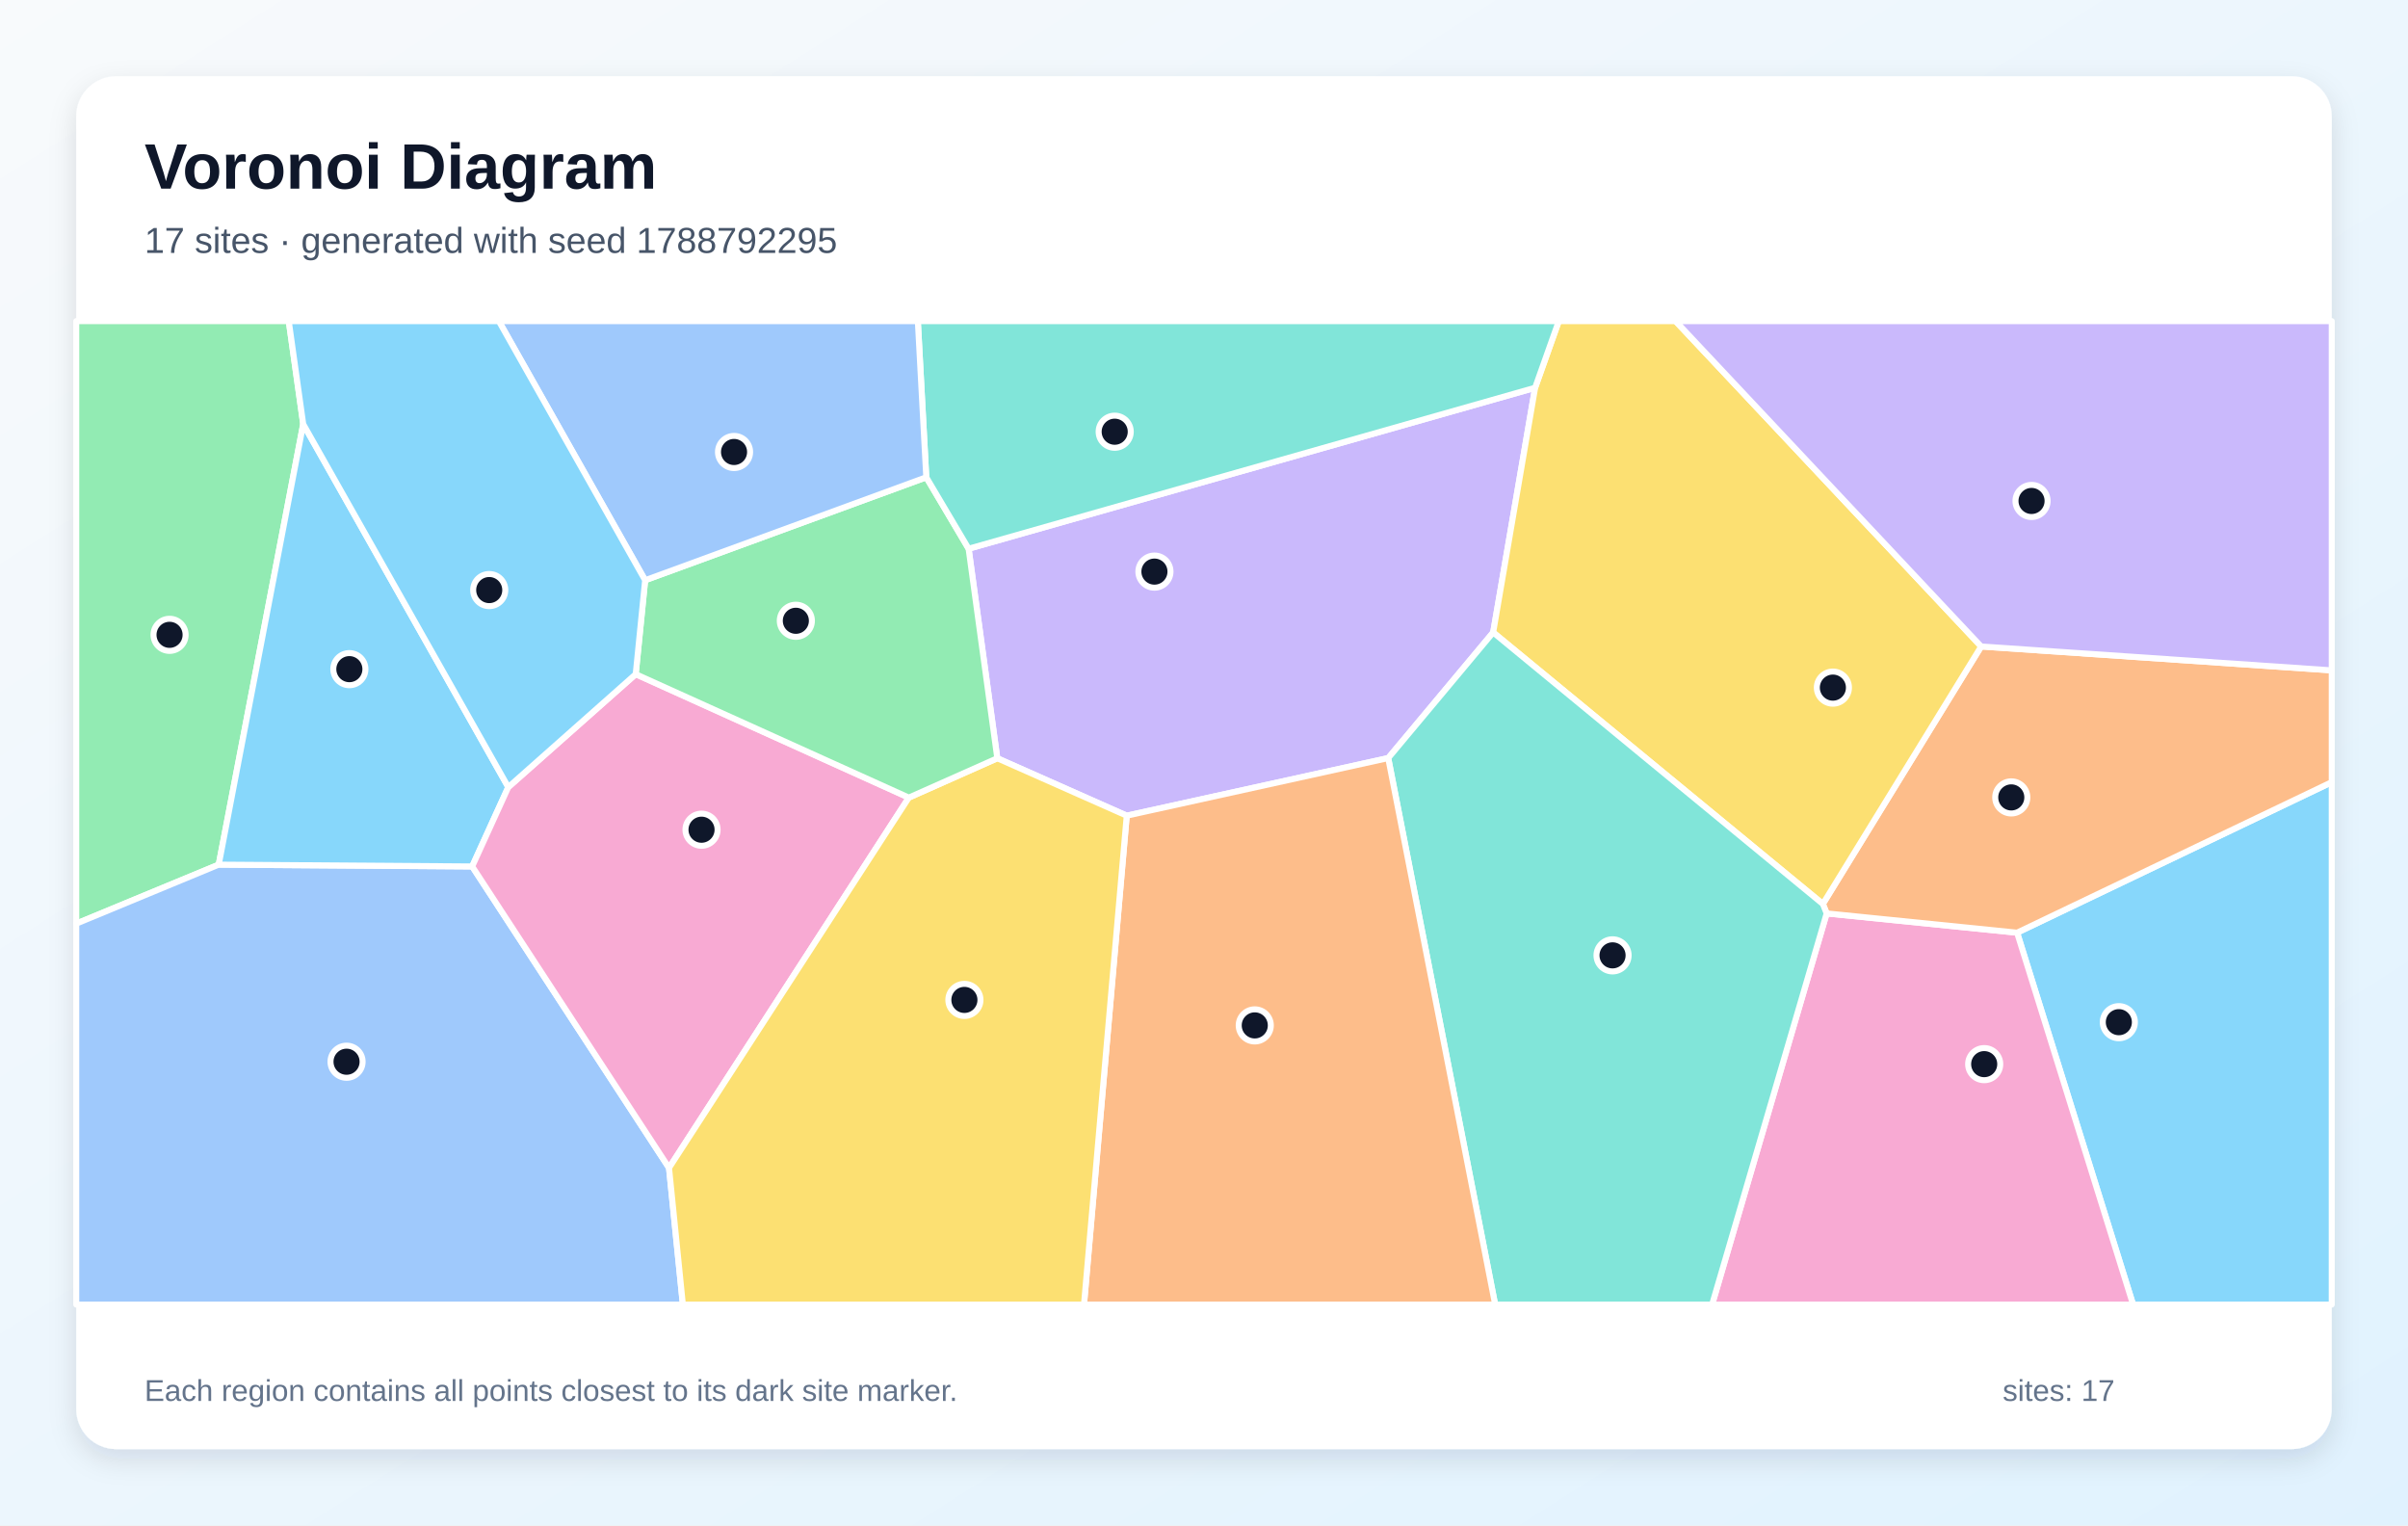
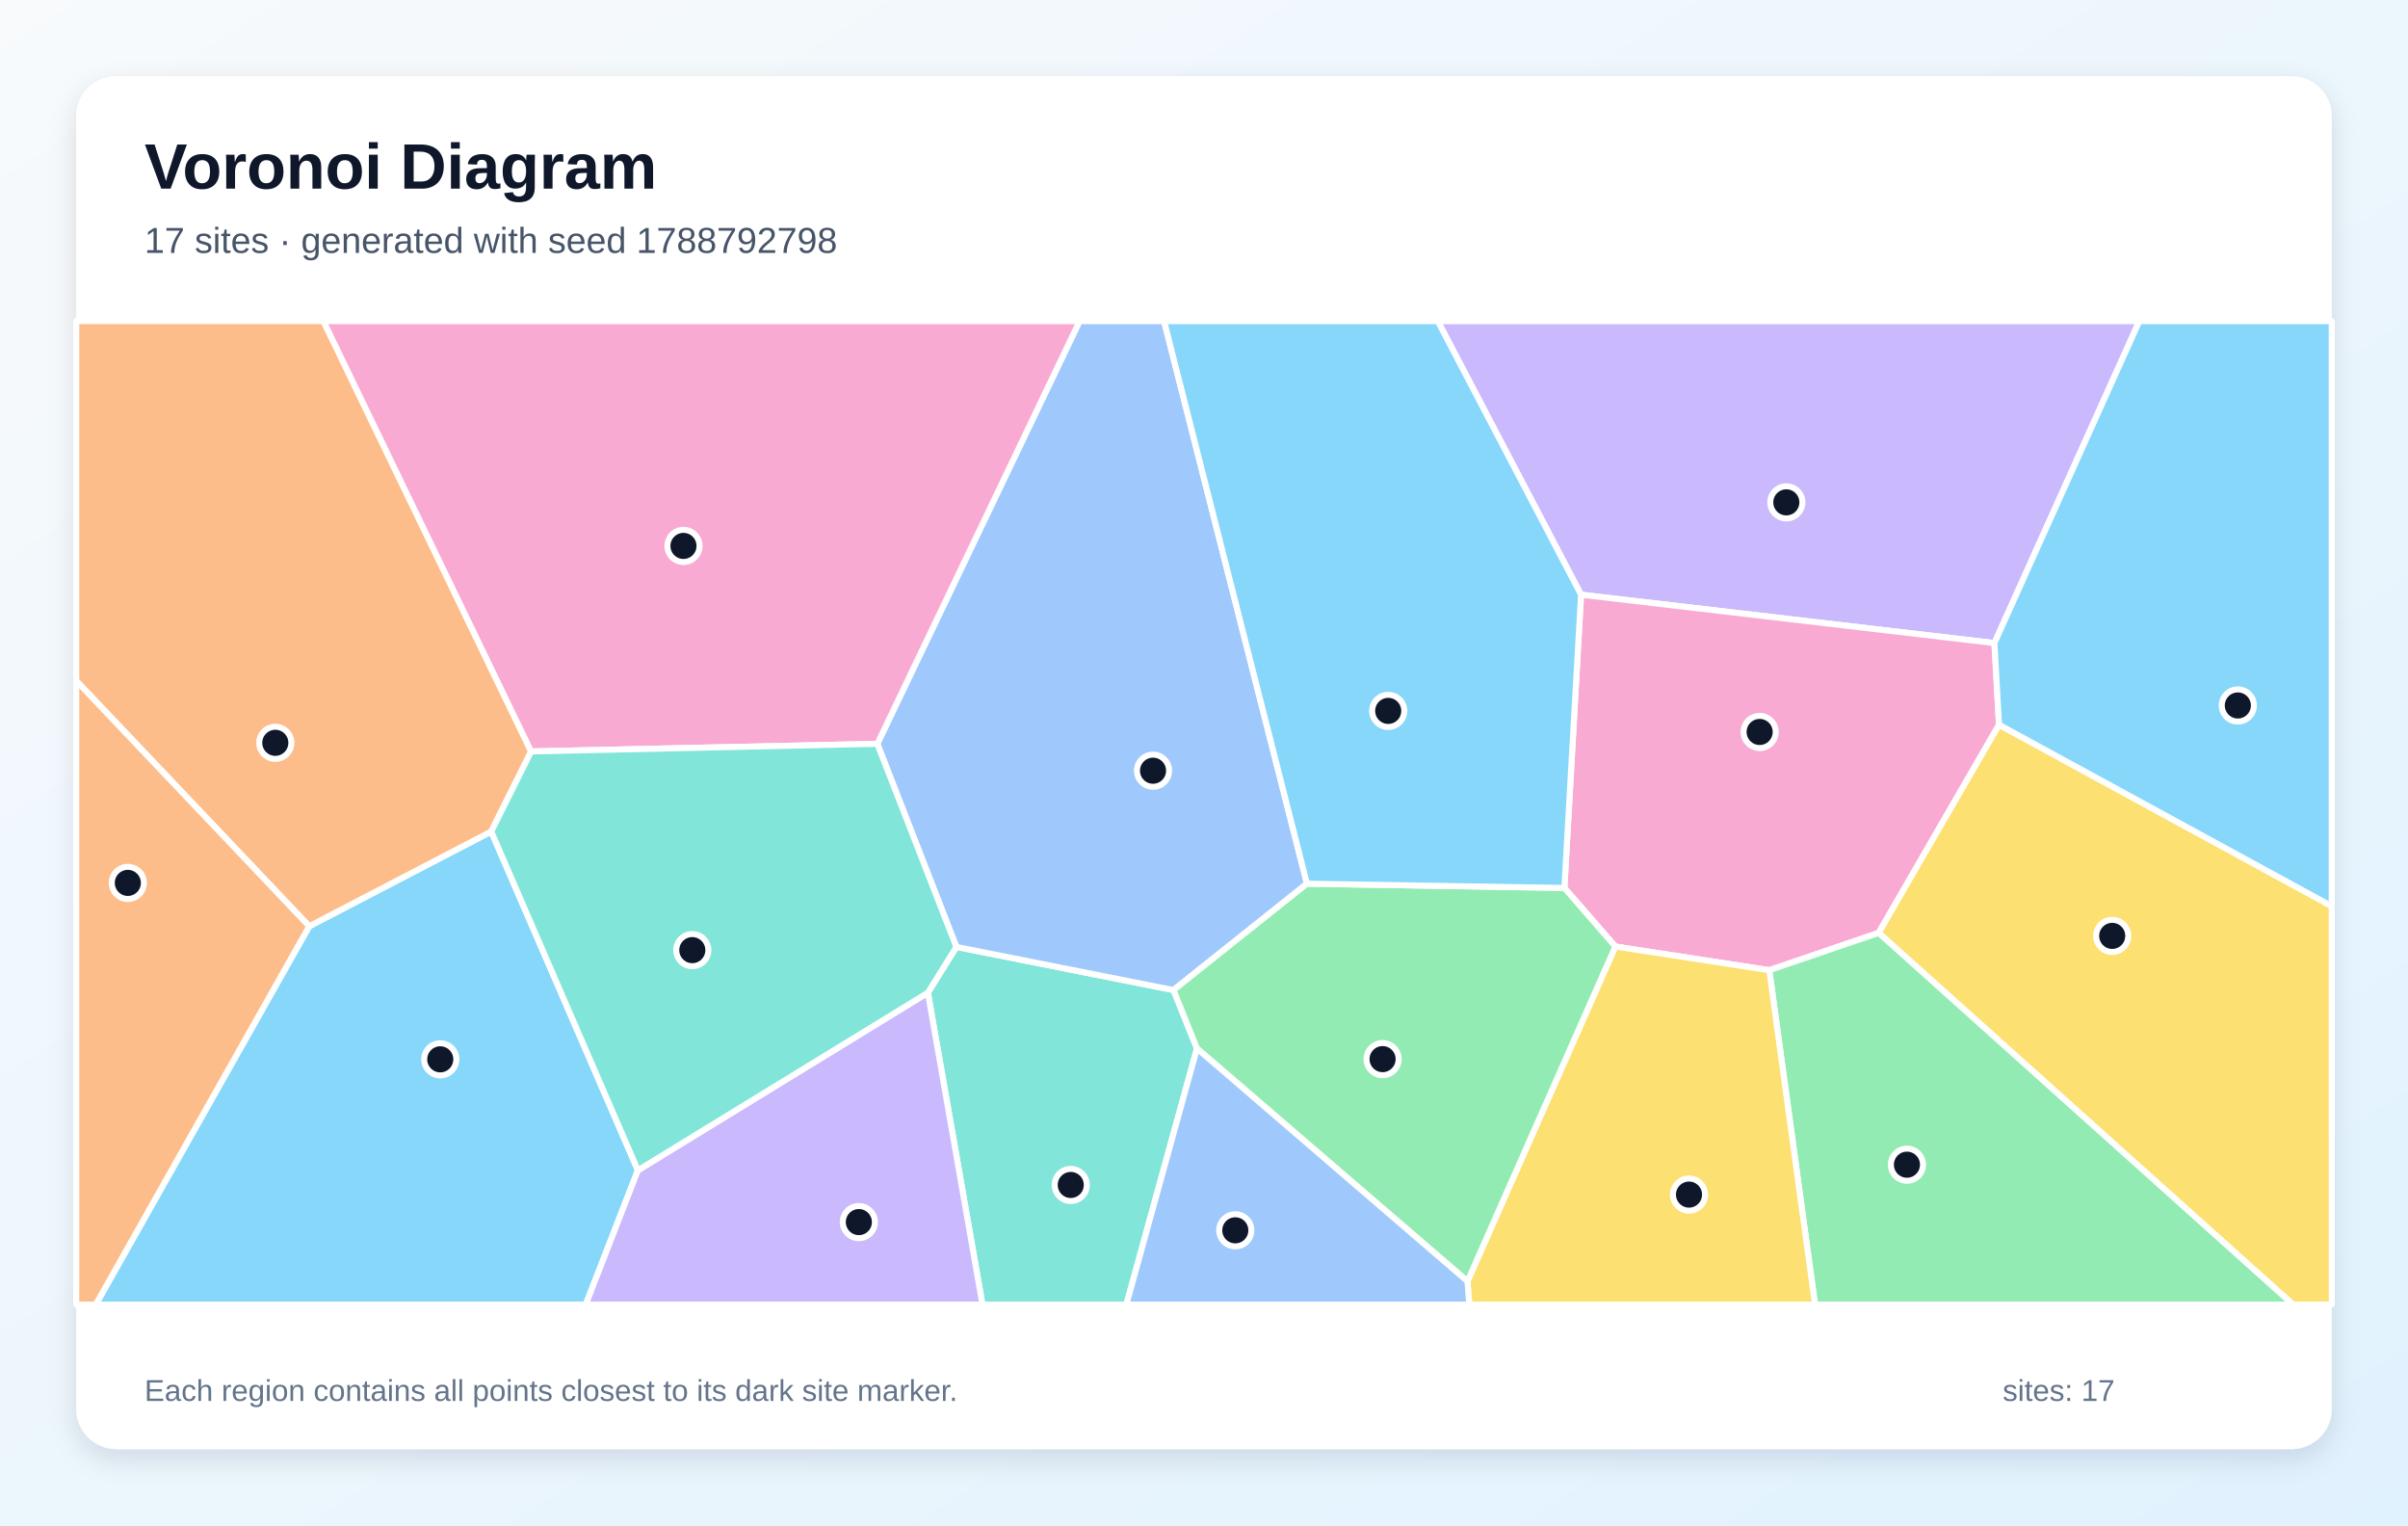
<svg xmlns="http://www.w3.org/2000/svg" width="1200" height="760" viewBox="0 0 1200 760" role="img" aria-labelledby="title description">
  <defs>
    <linearGradient id="background" x1="0" y1="0" x2="1" y2="1">
      <stop stop-color="#F8FAFC" />
      <stop offset="1" stop-color="#E0F2FE" />
    </linearGradient>
    <filter id="shadow" x="-10%" y="-10%" width="120%" height="120%">
      <feDropShadow dx="0" dy="5" stdDeviation="7" flood-color="#0F172A" flood-opacity=".12" />
    </filter>
  </defs>
  <rect width="1200" height="760" fill="url(#background)" />
  <rect x="38" y="38" width="1124" height="684" rx="20" fill="#FFFFFF" filter="url(#shadow)" />
  <g font-family="Arial, sans-serif">
    <text x="72" y="94" font-size="32" font-weight="700" fill="#0F172A">Voronoi Diagram</text>
-     <text x="72" y="126" font-size="18" fill="#475569">17 sites · generated with seed 1788792295</text>
+     <text x="72" y="126" font-size="18" fill="#475569">17 sites · generated with seed 1788792798</text>
  </g>
  <g stroke="#FFFFFF" stroke-width="3" stroke-linejoin="round">
-     <polygon points="1005.2,464.7 1162.0,389.7 1162.0,650.0 1063.0,650.0" fill="#38BDF8" fill-opacity="0.60" />
-     <polygon points="561.5,406.4 497.0,377.8 482.7,273.4 765.0,193.2 744.1,315.1 691.8,377.7" fill="#A78BFA" fill-opacity="0.60" />
-     <polygon points="910.3,455.1 1005.2,464.7 1063.0,650.0 853.2,650.0" fill="#F472B6" fill-opacity="0.60" />
-     <polygon points="910.3,455.1 908.4,450.4 987.3,322.1 1162.0,334.0 1162.0,389.7 1005.2,464.7" fill="#FB923C" fill-opacity="0.60" />
-     <polygon points="987.3,322.1 908.4,450.4 744.1,315.1 765.0,193.2 776.8,160.0 835.0,160.0" fill="#FACC15" fill-opacity="0.60" />
-     <polygon points="151.1,211.3 109.0,430.8 38.0,460.2 38.0,160.0 143.9,160.0" fill="#4ADE80" fill-opacity="0.60" />
-     <polygon points="691.8,377.7 744.1,315.1 908.4,450.4 910.3,455.1 853.2,650.0 745.1,650.0" fill="#2DD4BF" fill-opacity="0.60" />
-     <polygon points="38.0,460.2 109.0,430.8 235.3,431.7 333.4,581.9 340.3,650.0 38.0,650.0" fill="#60A5FA" fill-opacity="0.60" />
-     <polygon points="253.3,392.2 235.3,431.7 109.0,430.8 151.1,211.3" fill="#38BDF8" fill-opacity="0.60" />
-     <polygon points="987.3,322.1 835.0,160.0 1162.0,160.0 1162.0,334.0" fill="#A78BFA" fill-opacity="0.60" />
-     <polygon points="316.8,335.9 452.9,397.4 333.4,581.9 235.3,431.7 253.3,392.2" fill="#F472B6" fill-opacity="0.60" />
-     <polygon points="561.5,406.4 691.8,377.7 745.1,650.0 540.2,650.0" fill="#FB923C" fill-opacity="0.60" />
-     <polygon points="333.4,581.9 452.9,397.4 497.0,377.8 561.5,406.4 540.2,650.0 340.3,650.0" fill="#FACC15" fill-opacity="0.60" />
-     <polygon points="452.9,397.4 316.8,335.9 321.5,289.1 461.6,237.8 482.7,273.4 497.0,377.8" fill="#4ADE80" fill-opacity="0.60" />
-     <polygon points="765.0,193.2 482.7,273.4 461.6,237.8 457.4,160.0 776.8,160.0" fill="#2DD4BF" fill-opacity="0.60" />
-     <polygon points="461.6,237.8 321.5,289.1 248.6,160.0 457.4,160.0" fill="#60A5FA" fill-opacity="0.60" />
-     <polygon points="321.5,289.1 316.8,335.9 253.3,392.2 151.1,211.3 143.9,160.0 248.6,160.0" fill="#38BDF8" fill-opacity="0.60" />
+     <polygon points="154.1,461.5 244.8,414.3 317.9,583.1 291.9,650.0 47.7,650.0" fill="#38BDF8" fill-opacity="0.60" />
+     <polygon points="993.9,320.4 787.9,296.3 716.5,160.0 1066.1,160.0" fill="#A78BFA" fill-opacity="0.60" />
+     <polygon points="881.7,483.4 805.0,471.6 779.6,442.4 787.9,296.3 993.9,320.4 996.2,361.1 936.2,464.8" fill="#F472B6" fill-opacity="0.60" />
+     <polygon points="264.7,374.4 244.8,414.3 154.1,461.5 38.0,339.2 38.0,160.0 161.2,160.0" fill="#FB923C" fill-opacity="0.60" />
+     <polygon points="936.2,464.8 996.2,361.1 1162.0,451.5 1162.0,650.0 1142.7,650.0" fill="#FACC15" fill-opacity="0.60" />
+     <polygon points="881.7,483.4 936.2,464.8 1142.7,650.0 904.5,650.0" fill="#4ADE80" fill-opacity="0.60" />
+     <polygon points="462.4,494.6 476.6,471.8 584.8,493.3 596.5,522.4 561.3,650.0 489.6,650.0" fill="#2DD4BF" fill-opacity="0.60" />
+     <polygon points="651.3,440.3 584.8,493.3 476.6,471.8 437.2,370.6 538.0,160.0 580.1,160.0" fill="#60A5FA" fill-opacity="0.60" />
+     <polygon points="996.2,361.1 993.9,320.4 1066.1,160.0 1162.0,160.0 1162.0,451.5" fill="#38BDF8" fill-opacity="0.60" />
+     <polygon points="317.9,583.1 462.4,494.6 489.6,650.0 291.9,650.0" fill="#A78BFA" fill-opacity="0.60" />
+     <polygon points="437.2,370.6 264.7,374.4 161.2,160.0 538.0,160.0" fill="#F472B6" fill-opacity="0.60" />
+     <polygon points="38.0,339.2 154.1,461.5 47.7,650.0 38.0,650.0" fill="#FB923C" fill-opacity="0.60" />
+     <polygon points="731.3,638.4 805.0,471.6 881.7,483.4 904.5,650.0 732.2,650.0" fill="#FACC15" fill-opacity="0.60" />
+     <polygon points="596.5,522.4 584.8,493.3 651.3,440.3 779.6,442.4 805.0,471.6 731.3,638.4" fill="#4ADE80" fill-opacity="0.60" />
+     <polygon points="317.9,583.1 244.8,414.3 264.7,374.4 437.2,370.6 476.6,471.8 462.4,494.6" fill="#2DD4BF" fill-opacity="0.60" />
+     <polygon points="596.5,522.4 731.3,638.4 732.2,650.0 561.3,650.0" fill="#60A5FA" fill-opacity="0.60" />
+     <polygon points="651.3,440.3 580.1,160.0 716.5,160.0 787.9,296.3 779.6,442.4" fill="#38BDF8" fill-opacity="0.60" />
  </g>
  <g>
-     <circle cx="1055.9" cy="509.3" r="8" fill="#0F172A" stroke="#FFFFFF" stroke-width="3" />
-     <circle cx="575.3" cy="284.8" r="8" fill="#0F172A" stroke="#FFFFFF" stroke-width="3" />
-     <circle cx="988.8" cy="530.2" r="8" fill="#0F172A" stroke="#FFFFFF" stroke-width="3" />
-     <circle cx="1002.3" cy="397.3" r="8" fill="#0F172A" stroke="#FFFFFF" stroke-width="3" />
-     <circle cx="913.4" cy="342.6" r="8" fill="#0F172A" stroke="#FFFFFF" stroke-width="3" />
-     <circle cx="84.5" cy="316.3" r="8" fill="#0F172A" stroke="#FFFFFF" stroke-width="3" />
-     <circle cx="803.6" cy="476.0" r="8" fill="#0F172A" stroke="#FFFFFF" stroke-width="3" />
-     <circle cx="172.7" cy="529.0" r="8" fill="#0F172A" stroke="#FFFFFF" stroke-width="3" />
-     <circle cx="174.1" cy="333.4" r="8" fill="#0F172A" stroke="#FFFFFF" stroke-width="3" />
-     <circle cx="1012.4" cy="249.6" r="8" fill="#0F172A" stroke="#FFFFFF" stroke-width="3" />
-     <circle cx="349.6" cy="413.4" r="8" fill="#0F172A" stroke="#FFFFFF" stroke-width="3" />
-     <circle cx="625.3" cy="510.9" r="8" fill="#0F172A" stroke="#FFFFFF" stroke-width="3" />
-     <circle cx="480.6" cy="498.2" r="8" fill="#0F172A" stroke="#FFFFFF" stroke-width="3" />
-     <circle cx="396.6" cy="309.3" r="8" fill="#0F172A" stroke="#FFFFFF" stroke-width="3" />
-     <circle cx="555.5" cy="215.1" r="8" fill="#0F172A" stroke="#FFFFFF" stroke-width="3" />
-     <circle cx="365.8" cy="225.2" r="8" fill="#0F172A" stroke="#FFFFFF" stroke-width="3" />
-     <circle cx="243.8" cy="294.0" r="8" fill="#0F172A" stroke="#FFFFFF" stroke-width="3" />
+     <circle cx="219.4" cy="527.8" r="8" fill="#0F172A" stroke="#FFFFFF" stroke-width="3" />
+     <circle cx="890.2" cy="250.3" r="8" fill="#0F172A" stroke="#FFFFFF" stroke-width="3" />
+     <circle cx="876.9" cy="364.7" r="8" fill="#0F172A" stroke="#FFFFFF" stroke-width="3" />
+     <circle cx="137.2" cy="370.1" r="8" fill="#0F172A" stroke="#FFFFFF" stroke-width="3" />
+     <circle cx="1052.6" cy="466.3" r="8" fill="#0F172A" stroke="#FFFFFF" stroke-width="3" />
+     <circle cx="950.3" cy="580.3" r="8" fill="#0F172A" stroke="#FFFFFF" stroke-width="3" />
+     <circle cx="533.6" cy="590.4" r="8" fill="#0F172A" stroke="#FFFFFF" stroke-width="3" />
+     <circle cx="574.6" cy="384.0" r="8" fill="#0F172A" stroke="#FFFFFF" stroke-width="3" />
+     <circle cx="1115.2" cy="351.5" r="8" fill="#0F172A" stroke="#FFFFFF" stroke-width="3" />
+     <circle cx="428.0" cy="608.9" r="8" fill="#0F172A" stroke="#FFFFFF" stroke-width="3" />
+     <circle cx="340.6" cy="272.0" r="8" fill="#0F172A" stroke="#FFFFFF" stroke-width="3" />
+     <circle cx="63.7" cy="439.9" r="8" fill="#0F172A" stroke="#FFFFFF" stroke-width="3" />
+     <circle cx="841.7" cy="595.2" r="8" fill="#0F172A" stroke="#FFFFFF" stroke-width="3" />
+     <circle cx="689.0" cy="527.7" r="8" fill="#0F172A" stroke="#FFFFFF" stroke-width="3" />
+     <circle cx="345.0" cy="473.4" r="8" fill="#0F172A" stroke="#FFFFFF" stroke-width="3" />
+     <circle cx="615.6" cy="613.0" r="8" fill="#0F172A" stroke="#FFFFFF" stroke-width="3" />
+     <circle cx="691.8" cy="354.2" r="8" fill="#0F172A" stroke="#FFFFFF" stroke-width="3" />
  </g>
  <g font-family="Arial, sans-serif" font-size="15" fill="#64748B">
    <text x="72" y="698">Each region contains all points closest to its dark site marker.</text>
    <text x="998" y="698">sites: 17</text>
  </g>
</svg>
